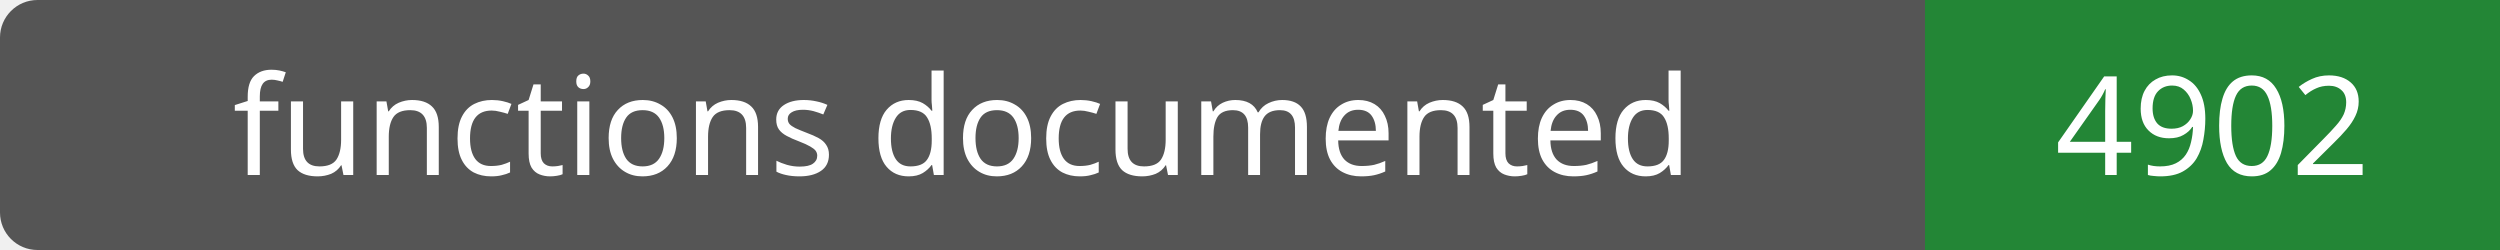
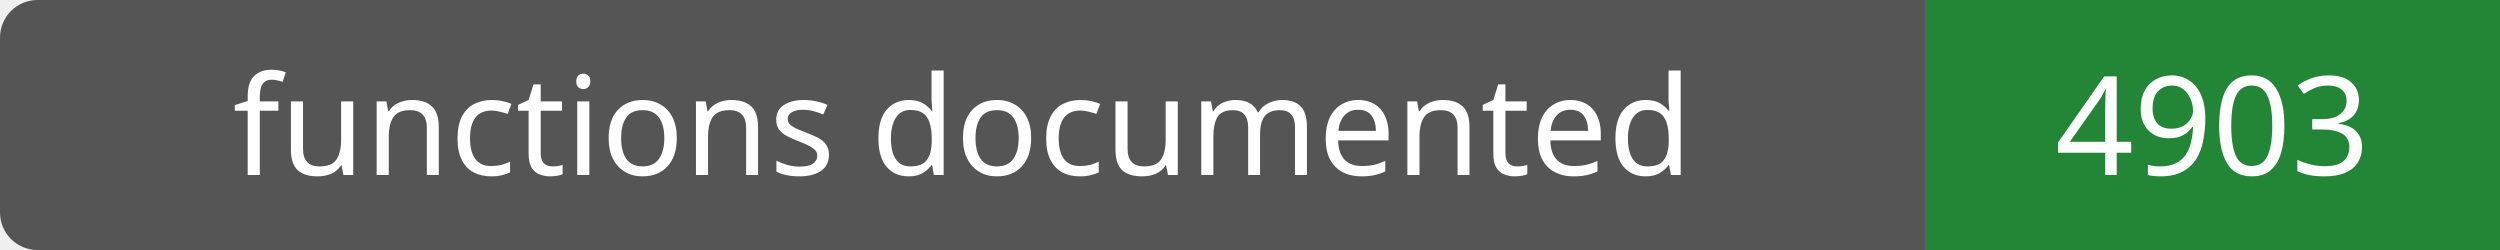
- <svg xmlns="http://www.w3.org/2000/svg" width="200" height="20" role="img" aria-label="functions documented: 4902">
+ <svg xmlns="http://www.w3.org/2000/svg" width="200" height="20" role="img" aria-label="functions documented: 4903">
  <rect width="200" height="20" rx="3" fill="#555" />
  <path fill="#238636" d="M154 0h46v20H154z" />
  <g fill="#fff" text-anchor="middle" font-family="Verdana,sans-serif" font-size="11">
    <text x="77.0" y="14">functions documented</text>
-     <text x="177.0" y="14">4902</text>
+     <text x="177.0" y="14">4903</text>
  </g>
</svg>
